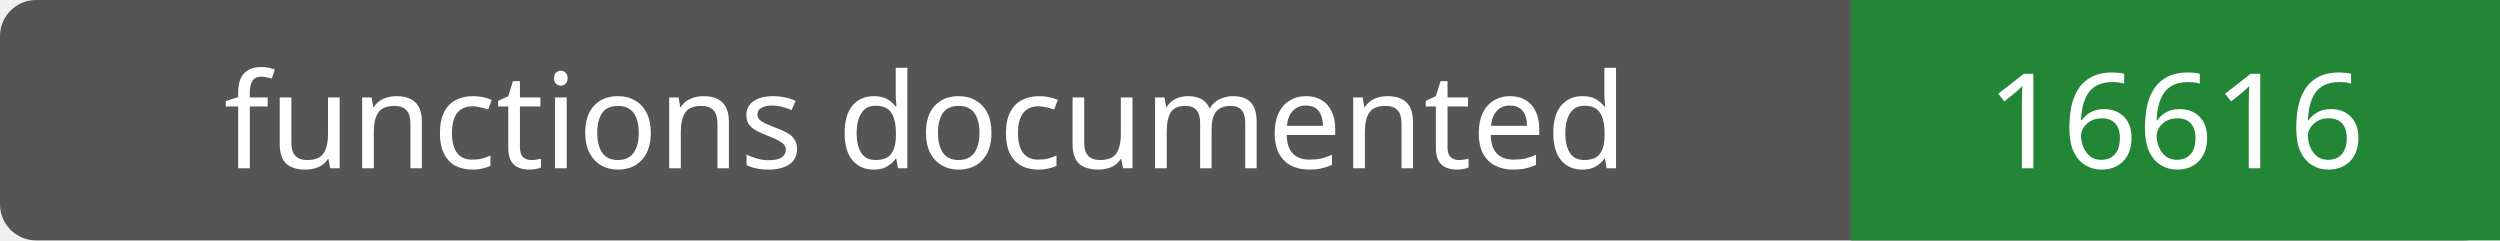
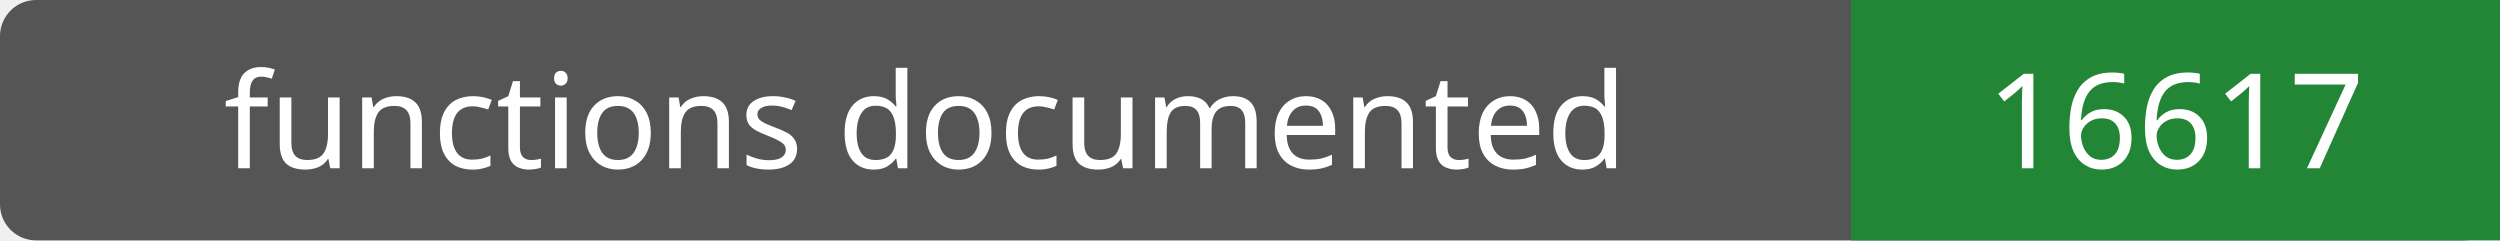
- <svg xmlns="http://www.w3.org/2000/svg" width="208" height="20" role="img" aria-label="functions documented: 16616">
+ <svg xmlns="http://www.w3.org/2000/svg" width="208" height="20" role="img" aria-label="functions documented: 16617">
  <rect width="208" height="20" rx="3" fill="#555" />
  <path fill="#238636" d="M154 0h54v20H154z" />
  <g fill="#fff" text-anchor="middle" font-family="Verdana,sans-serif" font-size="11">
    <text x="77.0" y="14">functions documented</text>
-     <text x="181.0" y="14">16616</text>
+     <text x="181.0" y="14">16617</text>
  </g>
</svg>
